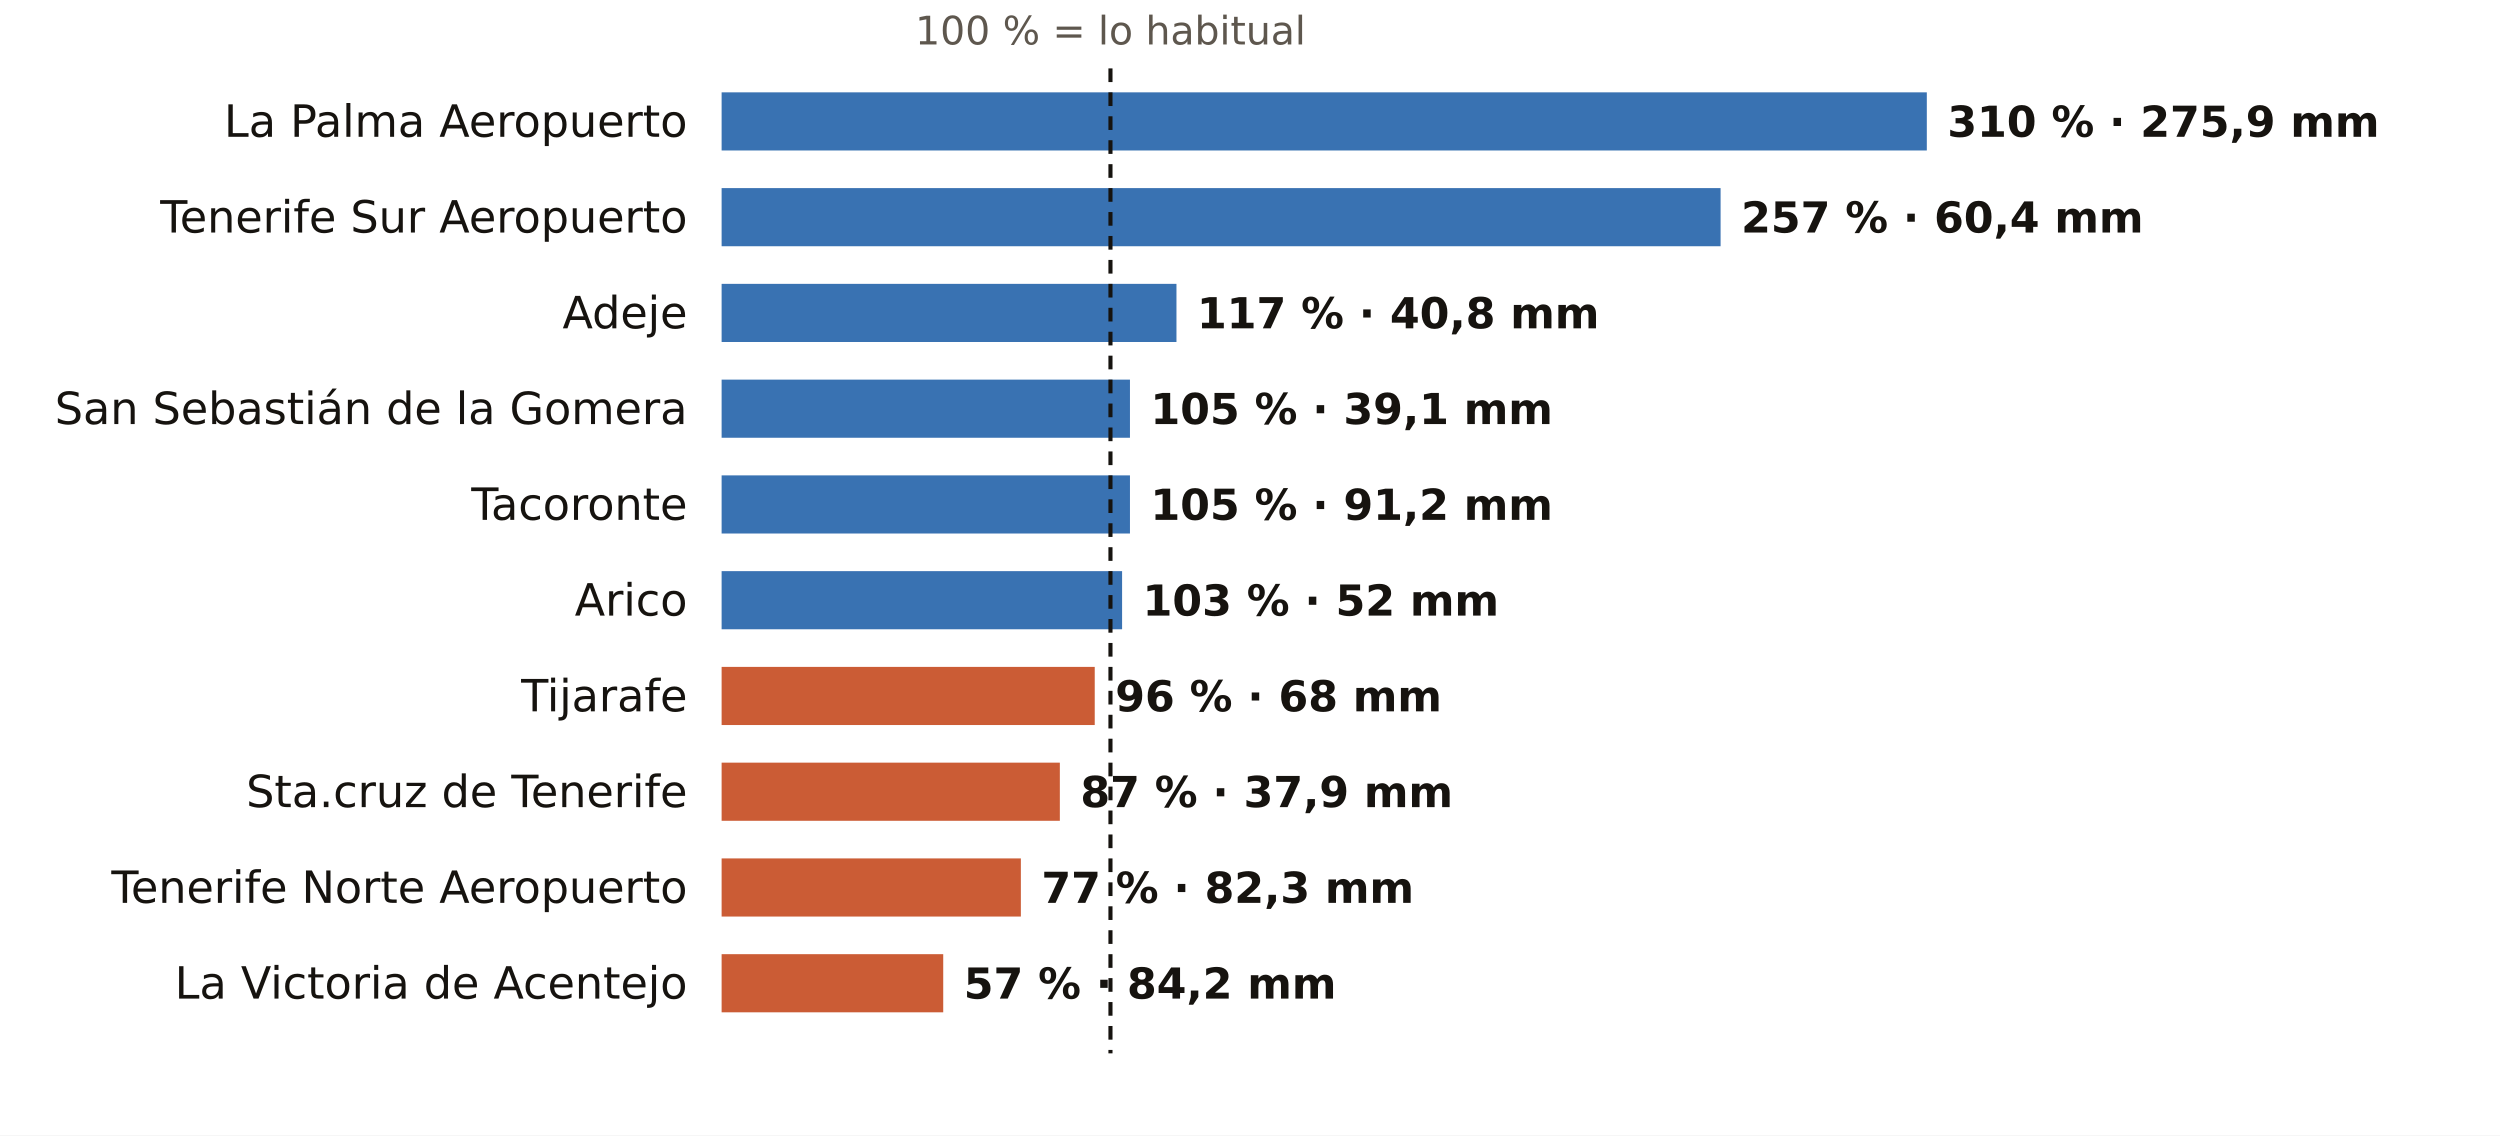
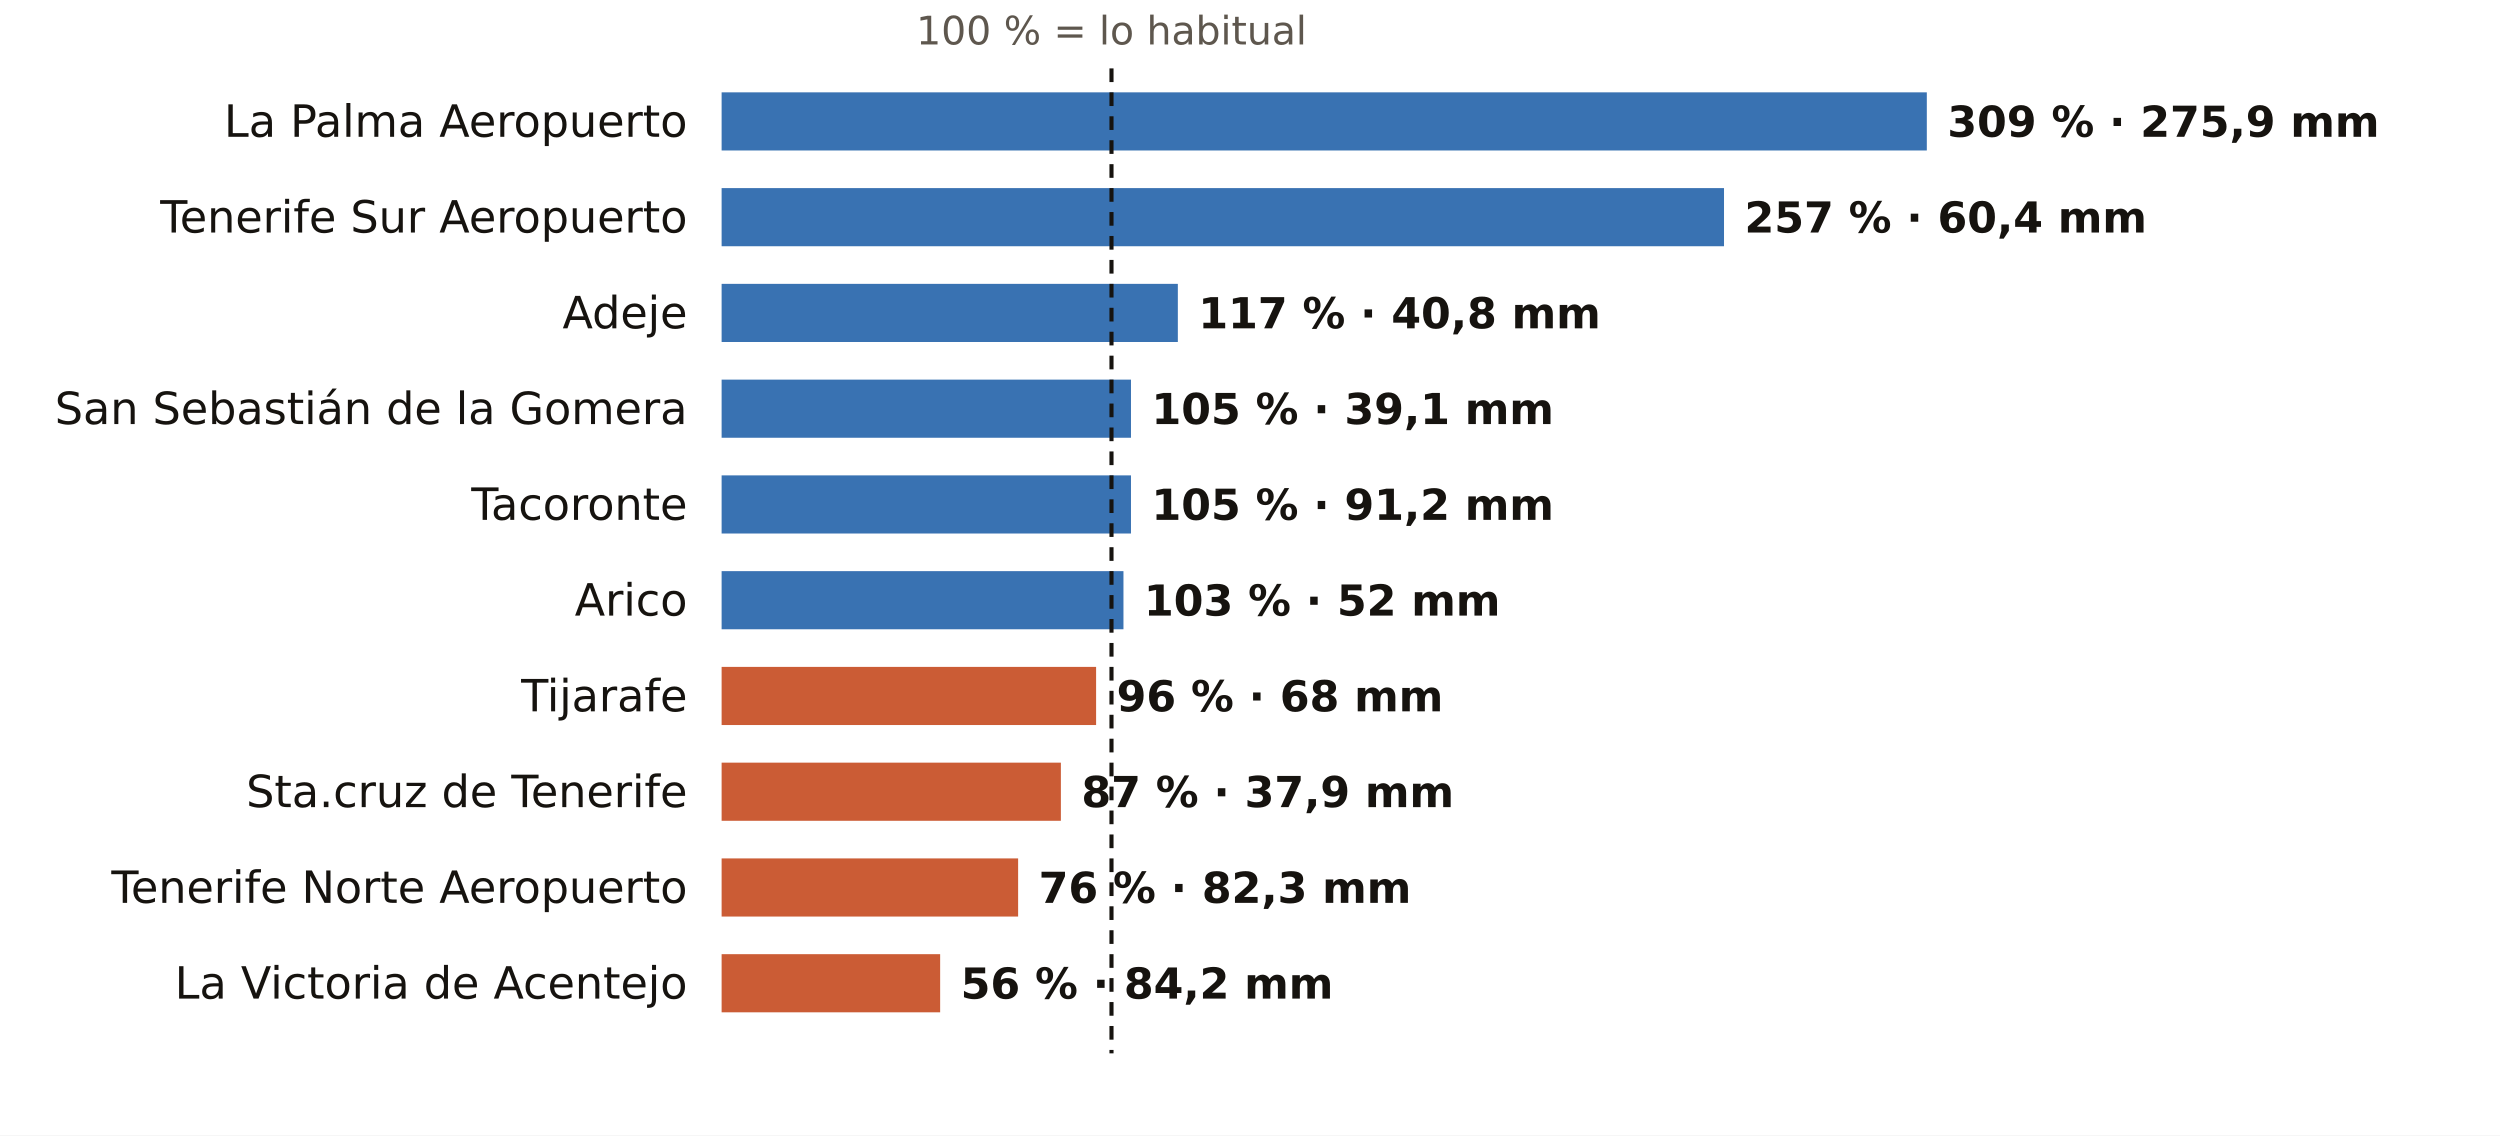
<svg xmlns="http://www.w3.org/2000/svg" viewBox="0 0 731 332" width="731" height="332" role="img" aria-label="El otoño en los pluviómetros de AEMET de Santa Cruz de Tenerife: % de lo habitual">
  <rect width="731" height="332" fill="#FFFFFF" />
-   <text x="324.7" y="13.0" font-size="11.5" fill="#5E574E" text-anchor="middle" font-weight="400" font-family="Public Sans, DejaVu Sans, Arial, sans-serif">100 % = lo habitual</text>
+   <text x="325.0" y="13.0" font-size="11.5" fill="#5E574E" text-anchor="middle" font-weight="400" font-family="Public Sans, DejaVu Sans, Arial, sans-serif">100 % = lo habitual</text>
  <text x="201.0" y="40.0" font-size="13" fill="#16130F" text-anchor="end" font-weight="500" font-family="Public Sans, DejaVu Sans, Arial, sans-serif">La Palma Aeropuerto</text>
  <rect x="211" y="27" width="352.4" height="17" fill="#1F5FA8" opacity="0.88" />
-   <text x="569.4" y="40.0" font-size="12.5" fill="#16130F" text-anchor="start" font-weight="600" font-family="Public Sans, DejaVu Sans, Arial, sans-serif">310 % · 275,9 mm</text>
+   <text x="569.4" y="40.0" font-size="12.5" fill="#16130F" text-anchor="start" font-weight="600" font-family="Public Sans, DejaVu Sans, Arial, sans-serif">309 % · 275,9 mm</text>
  <text x="201.0" y="68.0" font-size="13" fill="#16130F" text-anchor="end" font-weight="500" font-family="Public Sans, DejaVu Sans, Arial, sans-serif">Tenerife Sur Aeropuerto</text>
-   <rect x="211" y="55" width="292.1" height="17" fill="#1F5FA8" opacity="0.88" />
-   <text x="509.1" y="68.0" font-size="12.5" fill="#16130F" text-anchor="start" font-weight="600" font-family="Public Sans, DejaVu Sans, Arial, sans-serif">257 % · 60,4 mm</text>
+   <rect x="211" y="55" width="293.1" height="17" fill="#1F5FA8" opacity="0.88" />
+   <text x="510.1" y="68.0" font-size="12.5" fill="#16130F" text-anchor="start" font-weight="600" font-family="Public Sans, DejaVu Sans, Arial, sans-serif">257 % · 60,4 mm</text>
  <text x="201.0" y="96.0" font-size="13" fill="#16130F" text-anchor="end" font-weight="500" font-family="Public Sans, DejaVu Sans, Arial, sans-serif">Adeje</text>
-   <rect x="211" y="83" width="133.0" height="17" fill="#1F5FA8" opacity="0.88" />
-   <text x="350.0" y="96.0" font-size="12.5" fill="#16130F" text-anchor="start" font-weight="600" font-family="Public Sans, DejaVu Sans, Arial, sans-serif">117 % · 40,8 mm</text>
+   <rect x="211" y="83" width="133.4" height="17" fill="#1F5FA8" opacity="0.88" />
+   <text x="350.4" y="96.0" font-size="12.5" fill="#16130F" text-anchor="start" font-weight="600" font-family="Public Sans, DejaVu Sans, Arial, sans-serif">117 % · 40,8 mm</text>
  <text x="201.0" y="124.0" font-size="13" fill="#16130F" text-anchor="end" font-weight="500" font-family="Public Sans, DejaVu Sans, Arial, sans-serif">San Sebastián de la Gomera</text>
-   <rect x="211" y="111" width="119.4" height="17" fill="#1F5FA8" opacity="0.88" />
-   <text x="336.4" y="124.0" font-size="12.5" fill="#16130F" text-anchor="start" font-weight="600" font-family="Public Sans, DejaVu Sans, Arial, sans-serif">105 % · 39,1 mm</text>
+   <rect x="211" y="111" width="119.7" height="17" fill="#1F5FA8" opacity="0.88" />
+   <text x="336.7" y="124.0" font-size="12.5" fill="#16130F" text-anchor="start" font-weight="600" font-family="Public Sans, DejaVu Sans, Arial, sans-serif">105 % · 39,1 mm</text>
  <text x="201.0" y="152.0" font-size="13" fill="#16130F" text-anchor="end" font-weight="500" font-family="Public Sans, DejaVu Sans, Arial, sans-serif">Tacoronte</text>
-   <rect x="211" y="139" width="119.4" height="17" fill="#1F5FA8" opacity="0.88" />
-   <text x="336.4" y="152.0" font-size="12.5" fill="#16130F" text-anchor="start" font-weight="600" font-family="Public Sans, DejaVu Sans, Arial, sans-serif">105 % · 91,2 mm</text>
+   <rect x="211" y="139" width="119.7" height="17" fill="#1F5FA8" opacity="0.88" />
+   <text x="336.7" y="152.0" font-size="12.5" fill="#16130F" text-anchor="start" font-weight="600" font-family="Public Sans, DejaVu Sans, Arial, sans-serif">105 % · 91,2 mm</text>
  <text x="201.0" y="180.0" font-size="13" fill="#16130F" text-anchor="end" font-weight="500" font-family="Public Sans, DejaVu Sans, Arial, sans-serif">Arico</text>
-   <rect x="211" y="167" width="117.1" height="17" fill="#1F5FA8" opacity="0.88" />
-   <text x="334.1" y="180.0" font-size="12.5" fill="#16130F" text-anchor="start" font-weight="600" font-family="Public Sans, DejaVu Sans, Arial, sans-serif">103 % · 52 mm</text>
+   <rect x="211" y="167" width="117.5" height="17" fill="#1F5FA8" opacity="0.88" />
+   <text x="334.5" y="180.0" font-size="12.5" fill="#16130F" text-anchor="start" font-weight="600" font-family="Public Sans, DejaVu Sans, Arial, sans-serif">103 % · 52 mm</text>
  <text x="201.0" y="208.0" font-size="13" fill="#16130F" text-anchor="end" font-weight="500" font-family="Public Sans, DejaVu Sans, Arial, sans-serif">Tijarafe</text>
-   <rect x="211" y="195" width="109.1" height="17" fill="#C4461A" opacity="0.88" />
-   <text x="326.1" y="208.0" font-size="12.5" fill="#16130F" text-anchor="start" font-weight="600" font-family="Public Sans, DejaVu Sans, Arial, sans-serif">96 % · 68 mm</text>
+   <rect x="211" y="195" width="109.5" height="17" fill="#C4461A" opacity="0.88" />
+   <text x="326.5" y="208.0" font-size="12.5" fill="#16130F" text-anchor="start" font-weight="600" font-family="Public Sans, DejaVu Sans, Arial, sans-serif">96 % · 68 mm</text>
  <text x="201.0" y="236.0" font-size="13" fill="#16130F" text-anchor="end" font-weight="500" font-family="Public Sans, DejaVu Sans, Arial, sans-serif">Sta.cruz de Tenerife</text>
-   <rect x="211" y="223" width="98.9" height="17" fill="#C4461A" opacity="0.88" />
-   <text x="315.9" y="236.0" font-size="12.5" fill="#16130F" text-anchor="start" font-weight="600" font-family="Public Sans, DejaVu Sans, Arial, sans-serif">87 % · 37,9 mm</text>
+   <rect x="211" y="223" width="99.2" height="17" fill="#C4461A" opacity="0.88" />
+   <text x="316.2" y="236.0" font-size="12.5" fill="#16130F" text-anchor="start" font-weight="600" font-family="Public Sans, DejaVu Sans, Arial, sans-serif">87 % · 37,9 mm</text>
  <text x="201.0" y="264.0" font-size="13" fill="#16130F" text-anchor="end" font-weight="500" font-family="Public Sans, DejaVu Sans, Arial, sans-serif">Tenerife Norte Aeropuerto</text>
-   <rect x="211" y="251" width="87.5" height="17" fill="#C4461A" opacity="0.88" />
-   <text x="304.5" y="264.0" font-size="12.5" fill="#16130F" text-anchor="start" font-weight="600" font-family="Public Sans, DejaVu Sans, Arial, sans-serif">77 % · 82,3 mm</text>
+   <rect x="211" y="251" width="86.7" height="17" fill="#C4461A" opacity="0.88" />
+   <text x="303.7" y="264.0" font-size="12.5" fill="#16130F" text-anchor="start" font-weight="600" font-family="Public Sans, DejaVu Sans, Arial, sans-serif">76 % · 82,3 mm</text>
  <text x="201.0" y="292.0" font-size="13" fill="#16130F" text-anchor="end" font-weight="500" font-family="Public Sans, DejaVu Sans, Arial, sans-serif">La Victoria de Acentejo</text>
-   <rect x="211" y="279" width="64.8" height="17" fill="#C4461A" opacity="0.88" />
-   <text x="281.8" y="292.0" font-size="12.5" fill="#16130F" text-anchor="start" font-weight="600" font-family="Public Sans, DejaVu Sans, Arial, sans-serif">57 % · 84,2 mm</text>
-   <line x1="324.7" x2="324.7" y1="20" y2="308" stroke="#16130F" stroke-width="1.2" stroke-dasharray="4 3" />
+   <rect x="211" y="279" width="63.9" height="17" fill="#C4461A" opacity="0.88" />
+   <text x="280.9" y="292.0" font-size="12.5" fill="#16130F" text-anchor="start" font-weight="600" font-family="Public Sans, DejaVu Sans, Arial, sans-serif">56 % · 84,2 mm</text>
+   <line x1="325.0" x2="325.0" y1="20" y2="308" stroke="#16130F" stroke-width="1.2" stroke-dasharray="4 3" />
</svg>
